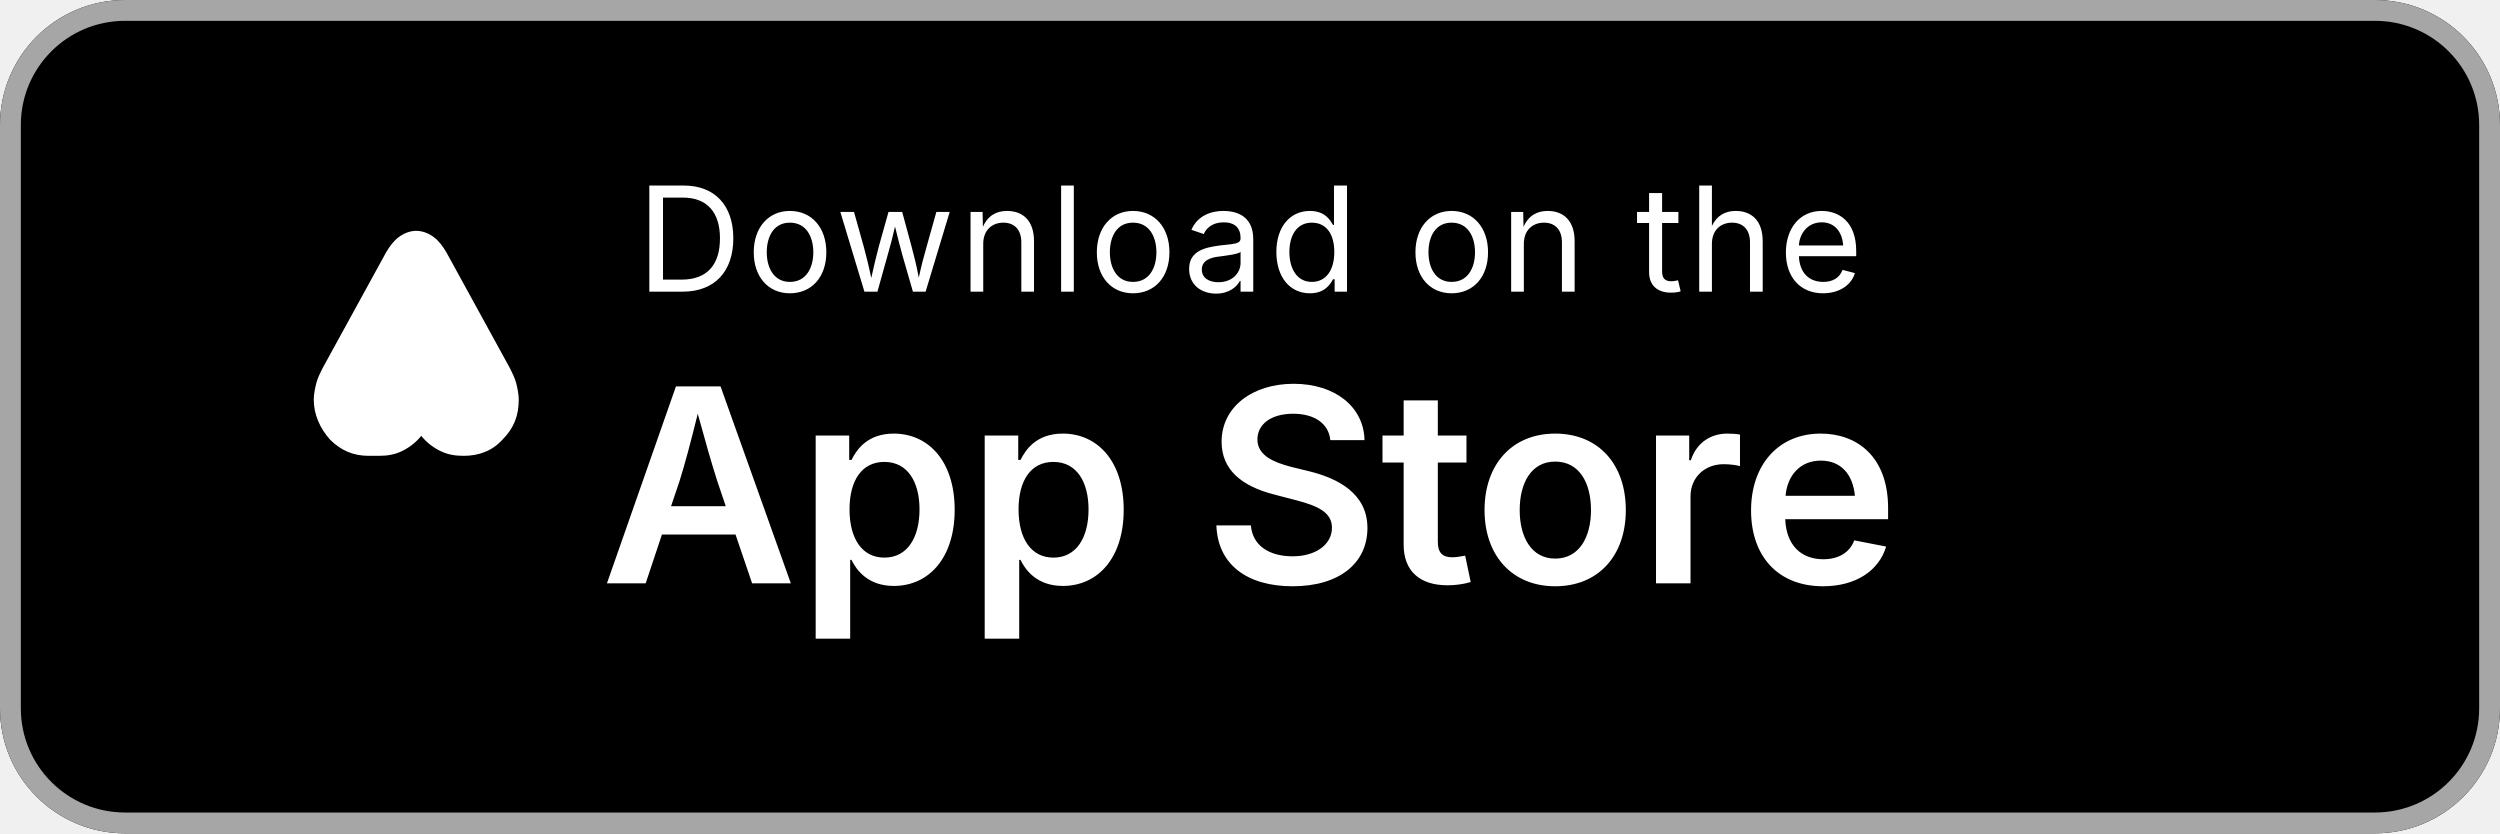
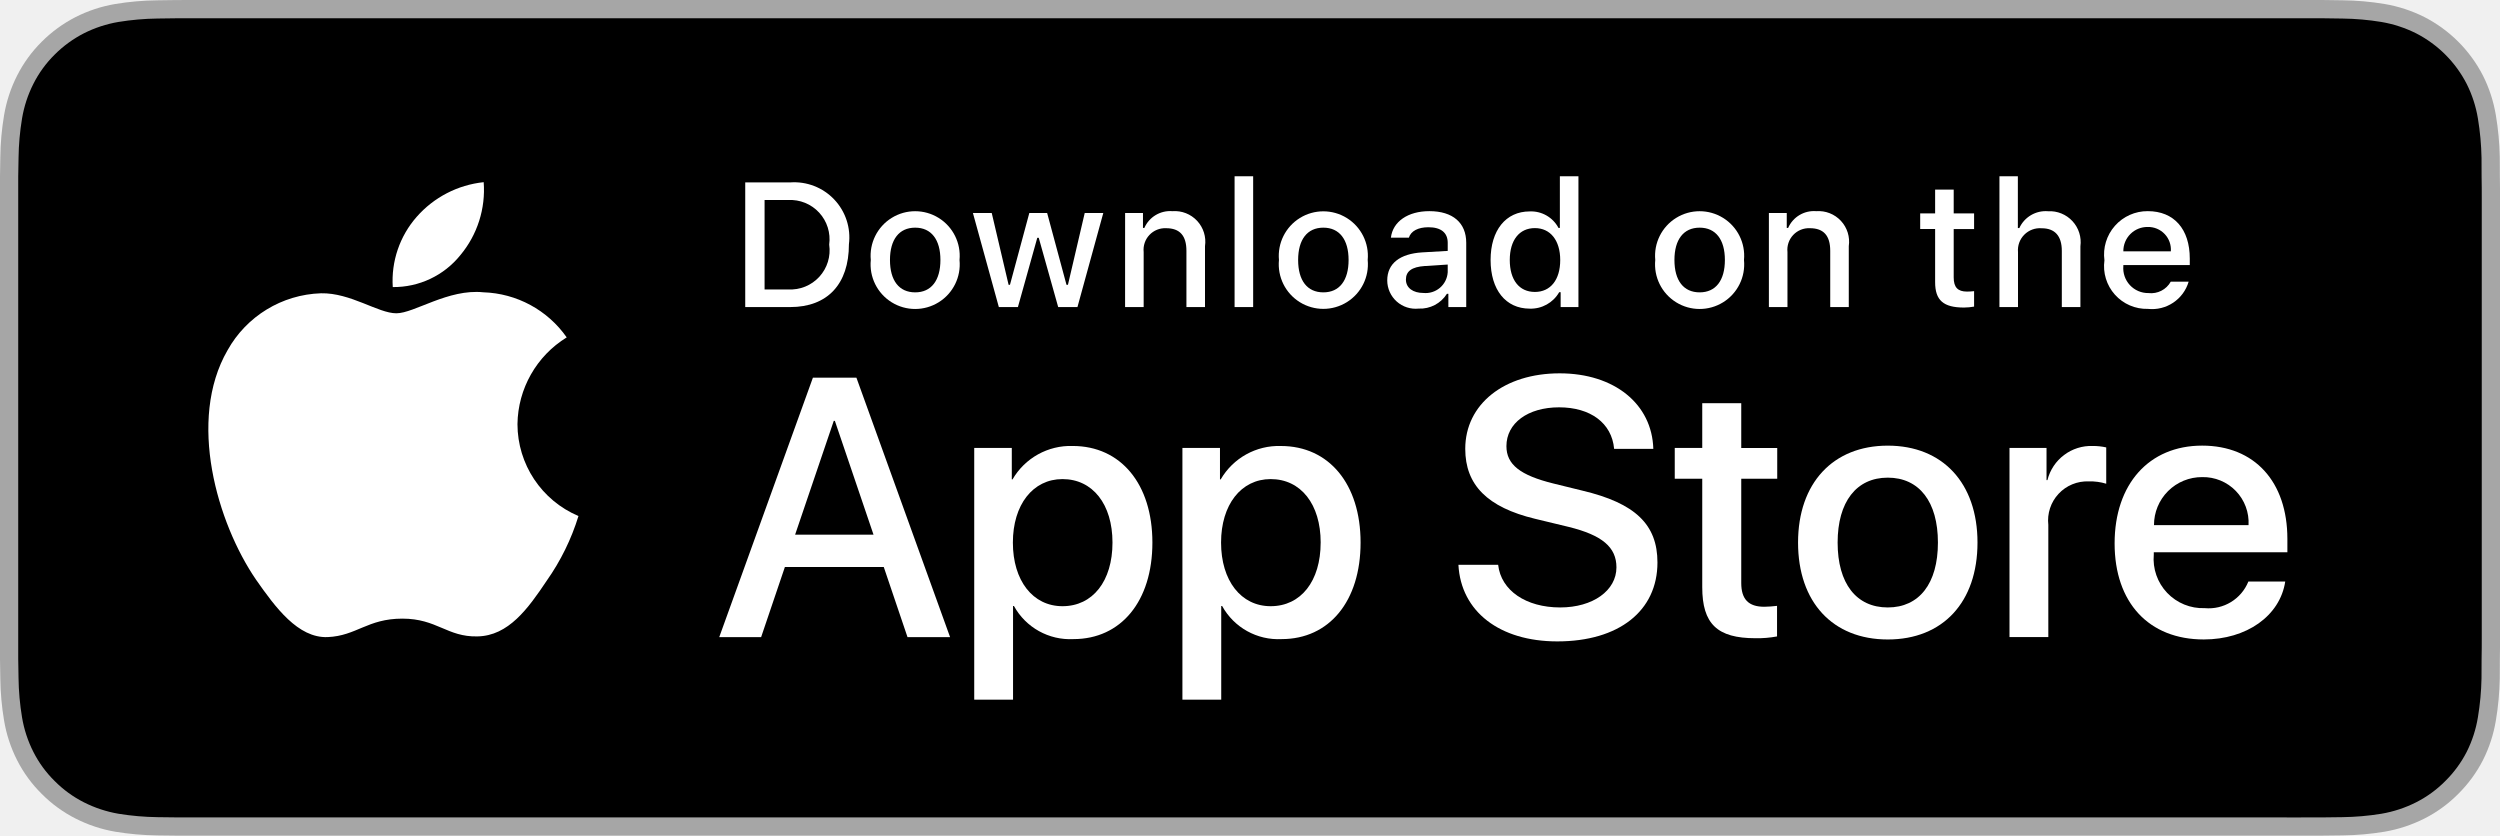
- <svg xmlns="http://www.w3.org/2000/svg" viewBox="0 0 120 40" width="120" height="40">
-   <rect width="120" height="40" rx="6" fill="#000" />
-   <rect x="0.5" y="0.5" width="119" height="39" rx="5.5" fill="none" stroke="#A6A6A6" />
-   <text x="60" y="14" text-anchor="middle" fill="#FFF" font-family="-apple-system, system-ui, sans-serif" font-size="7" letter-spacing="0.03em">Download on the</text>
-   <text x="60" y="28" text-anchor="middle" fill="#FFF" font-family="-apple-system, system-ui, sans-serif" font-size="13" font-weight="600">App Store</text>
-   <g fill="#FFF" transform="translate(9, 7)">
-     <path d="M14.5 24.8c-1.2 0-2.2-.4-3.1-1.3-.8-.9-1.3-2-1.3-3.2 0-.4.1-.9.2-1.3.1-.4.3-.8.5-1.2l5.1-9.3c.3-.5.6-.9 1-1.2.4-.3.9-.5 1.4-.5s1 .2 1.4.5c.4.3.7.7 1 1.2l5.1 9.3c.2.4.4.8.5 1.2.1.4.2.9.2 1.3 0 1.3-.4 2.3-1.3 3.2-.8.9-1.9 1.3-3.1 1.3-.7 0-1.3-.1-1.9-.4-.6-.3-1.1-.7-1.5-1.2-.4.5-.9.9-1.5 1.2-.6.3-1.2.4-1.9.4z" transform="scale(0.6)" />
+ <svg xmlns="http://www.w3.org/2000/svg" id="livetype" width="119.664" height="40" viewBox="0 0 119.664 40">
+   <g>
+     <g>
+       <g>
+         <path d="M110.135,0H9.535c-.367,0-.729,0-1.095.002-.306.002-.61.008-.919.013A13.215,13.215,0,0,0,5.517.191a6.665,6.665,0,0,0-1.901.627A6.438,6.438,0,0,0,1.998,1.997,6.258,6.258,0,0,0,.819,3.618a6.601,6.601,0,0,0-.625,1.903,12.993,12.993,0,0,0-.179,2.002C.006,7.83.005,8.138,0,8.444V31.559c.005.31.006.611.015.922a12.992,12.992,0,0,0,.179,2.002,6.588,6.588,0,0,0,.625,1.904A6.208,6.208,0,0,0,1.998,38.001a6.274,6.274,0,0,0,1.619,1.179,6.701,6.701,0,0,0,1.901.631,13.455,13.455,0,0,0,2.004.177c.309.007.613.011.919.011C8.806,40,9.168,40,9.535,40H110.135c.359,0,.725,0,1.084-.002.305,0,.617-.004.922-.011a13.279,13.279,0,0,0,2-.177,6.804,6.804,0,0,0,1.908-.631,6.277,6.277,0,0,0,1.617-1.179,6.395,6.395,0,0,0,1.182-1.614,6.604,6.604,0,0,0,.619-1.904,13.506,13.506,0,0,0,.186-2.002c.004-.311.004-.611.004-.922.008-.363.008-.725.008-1.094V9.536c0-.366,0-.729-.008-1.092,0-.307,0-.614-.004-.921a13.507,13.507,0,0,0-.186-2.002,6.618,6.618,0,0,0-.619-1.903,6.466,6.466,0,0,0-2.799-2.8,6.768,6.768,0,0,0-1.908-.627,13.044,13.044,0,0,0-2-.177c-.305-.005-.617-.011-.922-.013-.359-.002-.725-.002-1.084-.002Z" style="fill: #a6a6a6" />
+         <path d="M8.445,39.125c-.305,0-.602-.004-.904-.011a12.687,12.687,0,0,1-1.869-.163,5.884,5.884,0,0,1-1.657-.548,5.406,5.406,0,0,1-1.397-1.017,5.321,5.321,0,0,1-1.021-1.397,5.722,5.722,0,0,1-.543-1.657,12.414,12.414,0,0,1-.167-1.875c-.006-.211-.015-.913-.015-.913V8.444S.882,7.753.888,7.55a12.37,12.37,0,0,1,.166-1.872,5.755,5.755,0,0,1,.543-1.662A5.373,5.373,0,0,1,2.612,2.618,5.565,5.565,0,0,1,4.014,1.595a5.823,5.823,0,0,1,1.653-.544A12.586,12.586,0,0,1,7.543.887L8.445.875H111.214l.913.013a12.385,12.385,0,0,1,1.858.163,5.938,5.938,0,0,1,1.671.548,5.594,5.594,0,0,1,2.415,2.42,5.763,5.763,0,0,1,.535,1.649,12.995,12.995,0,0,1,.174,1.887c.003.283.003.587.003.89.008.375.008.732.008,1.092V30.465c0,.363,0,.718-.008,1.075,0,.325,0,.623-.004.93a12.731,12.731,0,0,1-.171,1.853,5.739,5.739,0,0,1-.54,1.67,5.48,5.48,0,0,1-1.016,1.386,5.413,5.413,0,0,1-1.399,1.022,5.862,5.862,0,0,1-1.668.55,12.542,12.542,0,0,1-1.869.163c-.293.007-.6.011-.897.011l-1.084.002Z" />
+       </g>
+       <g id="_Group_" data-name="&lt;Group&gt;">
+         <g id="_Group_2" data-name="&lt;Group&gt;">
+           <g id="_Group_3" data-name="&lt;Group&gt;">
+             <path id="_Path_" data-name="&lt;Path&gt;" d="M24.769,20.301a4.949,4.949,0,0,1,2.357-4.152,5.066,5.066,0,0,0-3.991-2.158c-1.679-.176-3.307,1.005-4.163,1.005-.872,0-2.19-.987-3.608-.958a5.315,5.315,0,0,0-4.473,2.728c-1.934,3.348-.491,8.269,1.361,10.976.927,1.325,2.01,2.806,3.428,2.753,1.387-.058,1.905-.884,3.579-.884,1.659,0,2.145.884,3.591.851,1.488-.024,2.426-1.331,3.321-2.669a10.962,10.962,0,0,0,1.518-3.093A4.782,4.782,0,0,1,24.769,20.301Z" style="fill: #fff" />
+             <path id="_Path_2" data-name="&lt;Path&gt;" d="M22.037,12.211a4.872,4.872,0,0,0,1.115-3.491,4.957,4.957,0,0,0-3.208,1.66,4.636,4.636,0,0,0-1.144,3.361A4.099,4.099,0,0,0,22.037,12.211Z" style="fill: #fff" />
+           </g>
+         </g>
+         <g>
+           <path d="M42.302,27.14h-4.733l-1.137,3.356H34.427l4.483-12.418h2.083l4.483,12.418H43.438ZM38.059,25.591h3.752l-1.85-5.447h-.052Z" style="fill: #fff" />
+           <path d="M55.16,25.97c0,2.813-1.506,4.621-3.778,4.621a3.069,3.069,0,0,1-2.849-1.584h-.043v4.484h-1.858V21.442H48.43v1.506h.034a3.212,3.212,0,0,1,2.883-1.601C53.645,21.348,55.16,23.164,55.16,25.97Zm-1.91,0c0-1.833-.947-3.038-2.393-3.038-1.42,0-2.375,1.23-2.375,3.038,0,1.824.955,3.046,2.375,3.046C52.302,29.016,53.25,27.819,53.25,25.97Z" style="fill: #fff" />
+           <path d="M65.125,25.97c0,2.813-1.506,4.621-3.778,4.621a3.069,3.069,0,0,1-2.849-1.584h-.043v4.484h-1.858V21.442H58.395v1.506h.034A3.212,3.212,0,0,1,61.312,21.348C63.61,21.348,65.125,23.164,65.125,25.97Zm-1.91,0c0-1.833-.947-3.038-2.393-3.038-1.42,0-2.375,1.23-2.375,3.038,0,1.824.955,3.046,2.375,3.046C62.267,29.016,63.214,27.819,63.214,25.97Z" style="fill: #fff" />
+           <path d="M71.71,27.036c.138,1.231,1.334,2.04,2.969,2.04,1.566,0,2.693-.809,2.693-1.919,0-.964-.68-1.541-2.289-1.937l-1.609-.388c-2.28-.551-3.339-1.617-3.339-3.348,0-2.143,1.867-3.614,4.519-3.614,2.624,0,4.423,1.472,4.483,3.614h-1.876c-.112-1.239-1.137-1.987-2.634-1.987s-2.521.757-2.521,1.858c0,.878.654,1.395,2.255,1.79l1.368.336c2.548.603,3.606,1.626,3.606,3.442,0,2.323-1.851,3.778-4.794,3.778-2.754,0-4.613-1.421-4.733-3.667Z" style="fill: #fff" />
+           <path d="M83.346,19.3v2.143h1.722v1.472H83.346v4.991c0,.775.345,1.137,1.102,1.137a5.808,5.808,0,0,0,.611-.043v1.463a5.104,5.104,0,0,1-1.032.086c-1.833,0-2.548-.688-2.548-2.444V22.914H80.163V21.442H81.479V19.3Z" style="fill: #fff" />
+           <path d="M86.065,25.97c0-2.849,1.678-4.639,4.294-4.639,2.625,0,4.295,1.79,4.295,4.639,0,2.856-1.661,4.639-4.295,4.639C87.726,30.608,86.065,28.826,86.065,25.97Zm6.695,0c0-1.954-.896-3.107-2.401-3.107s-2.4,1.162-2.4,3.107c0,1.962.895,3.106,2.4,3.106S92.76,27.932,92.76,25.97Z" style="fill: #fff" />
+           <path d="M96.186,21.442h1.772v1.541h.043a2.159,2.159,0,0,1,2.178-1.636,2.866,2.866,0,0,1,.637.069v1.738a2.598,2.598,0,0,0-.835-.112,1.873,1.873,0,0,0-1.937,2.083v5.37h-1.858Z" style="fill: #fff" />
+           <path d="M109.384,27.837c-.25,1.644-1.851,2.771-3.898,2.771-2.634,0-4.269-1.765-4.269-4.596,0-2.84,1.644-4.682,4.19-4.682,2.505,0,4.08,1.721,4.08,4.466v.637h-6.395v.112a2.358,2.358,0,0,0,2.436,2.564,2.048,2.048,0,0,0,2.091-1.273Zm-6.282-2.702h4.526a2.177,2.177,0,0,0-2.221-2.298A2.292,2.292,0,0,0,103.102,25.135Z" style="fill: #fff" />
+         </g>
+       </g>
+     </g>
+     <g id="_Group_4" data-name="&lt;Group&gt;">
+       <g>
+         <path d="M37.826,8.731a2.64,2.64,0,0,1,2.808,2.965c0,1.906-1.03,3.002-2.808,3.002H35.671V8.731Zm-1.229,5.123h1.125a1.876,1.876,0,0,0,1.968-2.146,1.881,1.881,0,0,0-1.968-2.134h-1.125Z" style="fill: #fff" />
+         <path d="M41.681,12.444a2.133,2.133,0,1,1,4.247,0,2.134,2.134,0,1,1-4.247,0Zm3.333,0c0-.976-.438-1.547-1.208-1.547-.772,0-1.207.571-1.207,1.547,0,.984.435,1.55,1.207,1.55C44.575,13.995,45.014,13.424,45.014,12.444Z" style="fill: #fff" />
+         <path d="M51.573,14.698h-.922l-.931-3.316h-.07l-.927,3.316h-.913l-1.241-4.503h.901l.807,3.436h.066l.926-3.436h.853l.926,3.436h.07l.803-3.436h.889Z" style="fill: #fff" />
+         <path d="M53.854,10.195H54.709v.715h.066a1.348,1.348,0,0,1,1.344-.802,1.465,1.465,0,0,1,1.559,1.675v2.915h-.889V12.006c0-.724-.314-1.083-.972-1.083a1.033,1.033,0,0,0-1.075,1.141v2.634h-.889Z" style="fill: #fff" />
+         <path d="M59.094,8.437h.889v6.261h-.889Z" style="fill: #fff" />
+         <path d="M61.218,12.444a2.133,2.133,0,1,1,4.248,0,2.134,2.134,0,1,1-4.248,0Zm3.333,0c0-.976-.438-1.547-1.208-1.547-.772,0-1.207.571-1.207,1.547,0,.984.435,1.55,1.207,1.55C64.112,13.995,64.551,13.424,64.551,12.444Z" style="fill: #fff" />
+         <path d="M66.401,13.424c0-.811.604-1.278,1.675-1.344l1.22-.07v-.389c0-.476-.314-.744-.922-.744-.496,0-.84.182-.938.5h-.86c.091-.773.818-1.27,1.84-1.27,1.129,0,1.766.562,1.766,1.513v3.077h-.855v-.633h-.07a1.515,1.515,0,0,1-1.353.707A1.36,1.36,0,0,1,66.401,13.424Zm2.895-.385v-.376l-1.1.07c-.62.042-.901.252-.901.649,0,.405.352.641.835.641A1.062,1.062,0,0,0,69.295,13.04Z" style="fill: #fff" />
+         <path d="M71.348,12.444c0-1.423.731-2.324,1.869-2.324a1.484,1.484,0,0,1,1.381.79h.066V8.437h.889v6.261h-.852v-.711h-.07a1.563,1.563,0,0,1-1.414.786C72.072,14.772,71.348,13.871,71.348,12.444Zm.918,0c0,.955.45,1.53,1.203,1.53.749,0,1.212-.583,1.212-1.526,0-.938-.468-1.53-1.212-1.53C72.721,10.918,72.266,11.497,72.266,12.444Z" style="fill: #fff" />
+         <path d="M79.23,12.444a2.133,2.133,0,1,1,4.247,0,2.134,2.134,0,1,1-4.247,0Zm3.333,0c0-.976-.438-1.547-1.208-1.547-.772,0-1.207.571-1.207,1.547,0,.984.435,1.55,1.207,1.55C82.125,13.995,82.563,13.424,82.563,12.444Z" style="fill: #fff" />
+         <path d="M84.669,10.195h.855v.715h.066a1.348,1.348,0,0,1,1.344-.802,1.465,1.465,0,0,1,1.559,1.675v2.915H87.605V12.006c0-.724-.314-1.083-.972-1.083a1.033,1.033,0,0,0-1.075,1.141v2.634h-.889Z" style="fill: #fff" />
+         <path d="M93.515,9.074v1.142h.976v.749h-.976V13.279c0,.472.194.678.637.678a2.967,2.967,0,0,0,.339-.021v.74a2.916,2.916,0,0,1-.483.045c-.988,0-1.382-.348-1.382-1.216v-2.543h-.715v-.749h.715V9.074Z" style="fill: #fff" />
+         <path d="M95.705,8.437h.881v2.481h.07a1.386,1.386,0,0,1,1.373-.807,1.483,1.483,0,0,1,1.551,1.679v2.907H98.69v-2.688c0-.719-.335-1.083-.963-1.083a1.052,1.052,0,0,0-1.134,1.142v2.63h-.889Z" style="fill: #fff" />
+         <path d="M104.761,13.482a1.828,1.828,0,0,1-1.951,1.303A2.045,2.045,0,0,1,100.73,12.46a2.077,2.077,0,0,1,2.076-2.353c1.253,0,2.009.856,2.009,2.27V12.688h-3.18v.05a1.19,1.19,0,0,0,1.199,1.29,1.079,1.079,0,0,0,1.071-.546Zm-3.126-1.451h2.274a1.086,1.086,0,0,0-1.108-1.167A1.152,1.152,0,0,0,101.635,12.031Z" style="fill: #fff" />
+       </g>
+     </g>
  </g>
</svg>
